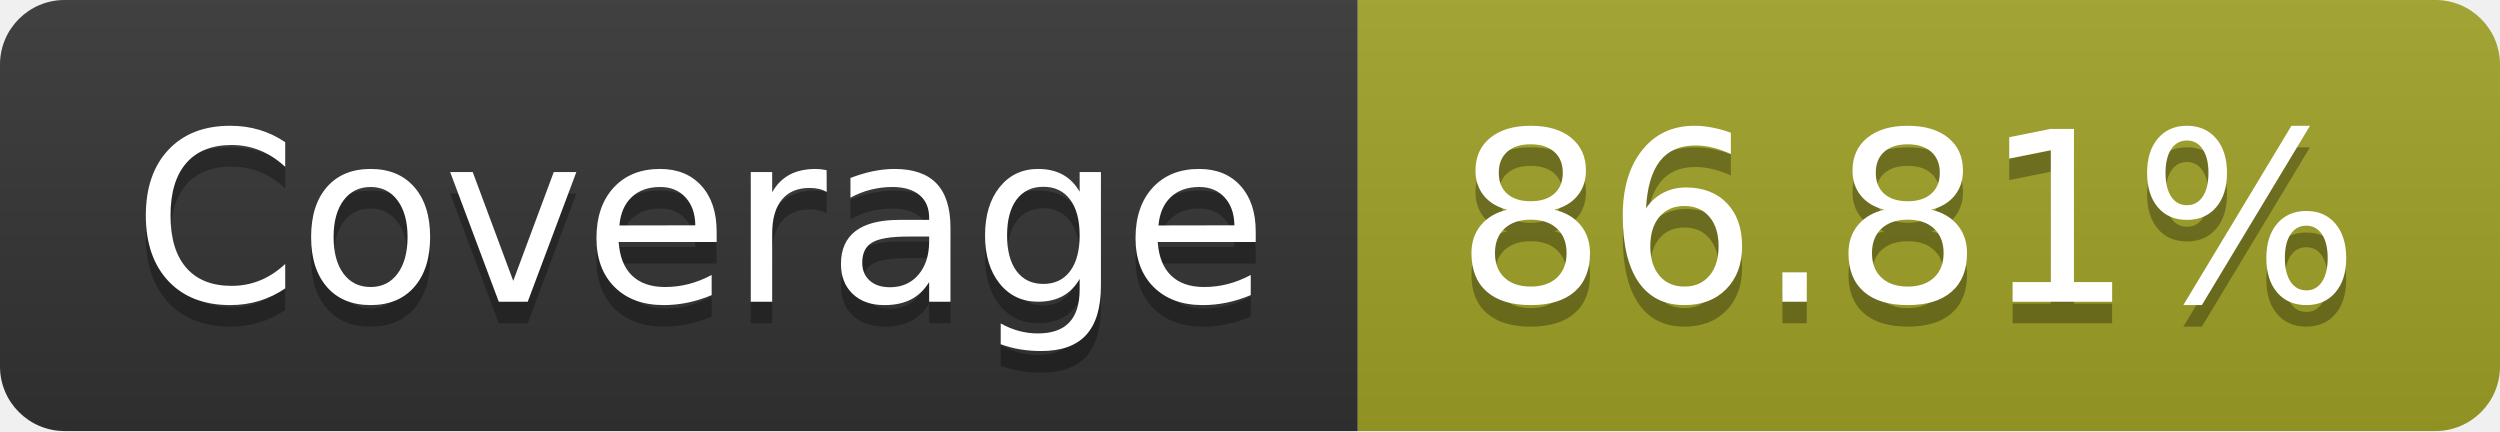
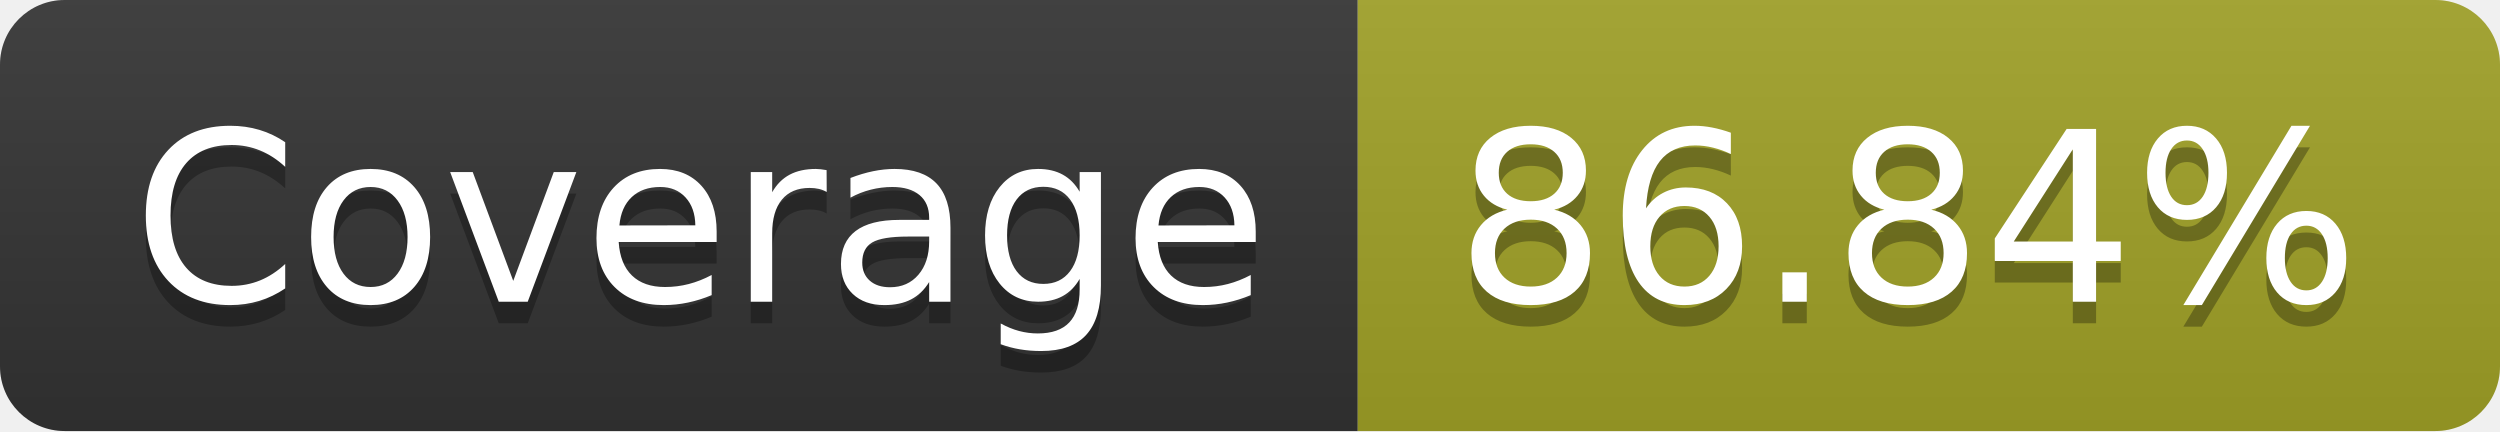
- <svg xmlns="http://www.w3.org/2000/svg" width="116" height="20" role="img" aria-label="Coverage: 86.81%">
+ <svg xmlns="http://www.w3.org/2000/svg" width="116" height="20" role="img" aria-label="Coverage: 86.84%">
  <linearGradient id="s" x2="0" y2="100%">
    <stop offset="0" stop-color="#bbb" stop-opacity=".1" />
    <stop offset="1" stop-opacity=".1" />
  </linearGradient>
  <clipPath id="r">
    <rect width="116" height="20" rx="3" fill="#fff" />
  </clipPath>
  <g clip-path="url(#r)">
    <rect width="63" height="20" fill="#333" />
    <rect x="63" width="53" height="20" fill="#a0a127" />
    <rect width="116" height="20" fill="url(#s)" />
  </g>
  <g fill="#fff" text-anchor="middle" font-family="Verdana,Geneva,DejaVu Sans,sans-serif" text-rendering="geometricPrecision" font-size="110">
    <text aria-hidden="true" x="325" y="150" fill="#010101" fill-opacity=".3" transform="scale(.1)" textLength="530">Coverage</text>
    <text x="325" y="140" transform="scale(.1)" fill="#fff" textLength="530">Coverage</text>
-     <text aria-hidden="true" x="885" y="150" fill="#010101" fill-opacity=".3" transform="scale(.1)" textLength="430">86.81%</text>
-     <text x="885" y="140" transform="scale(.1)" fill="#fff" textLength="430">86.81%</text>
+     <text aria-hidden="true" x="885" y="150" fill="#010101" fill-opacity=".3" transform="scale(.1)" textLength="430">86.84%</text>
+     <text x="885" y="140" transform="scale(.1)" fill="#fff" textLength="430">86.84%</text>
  </g>
</svg>
